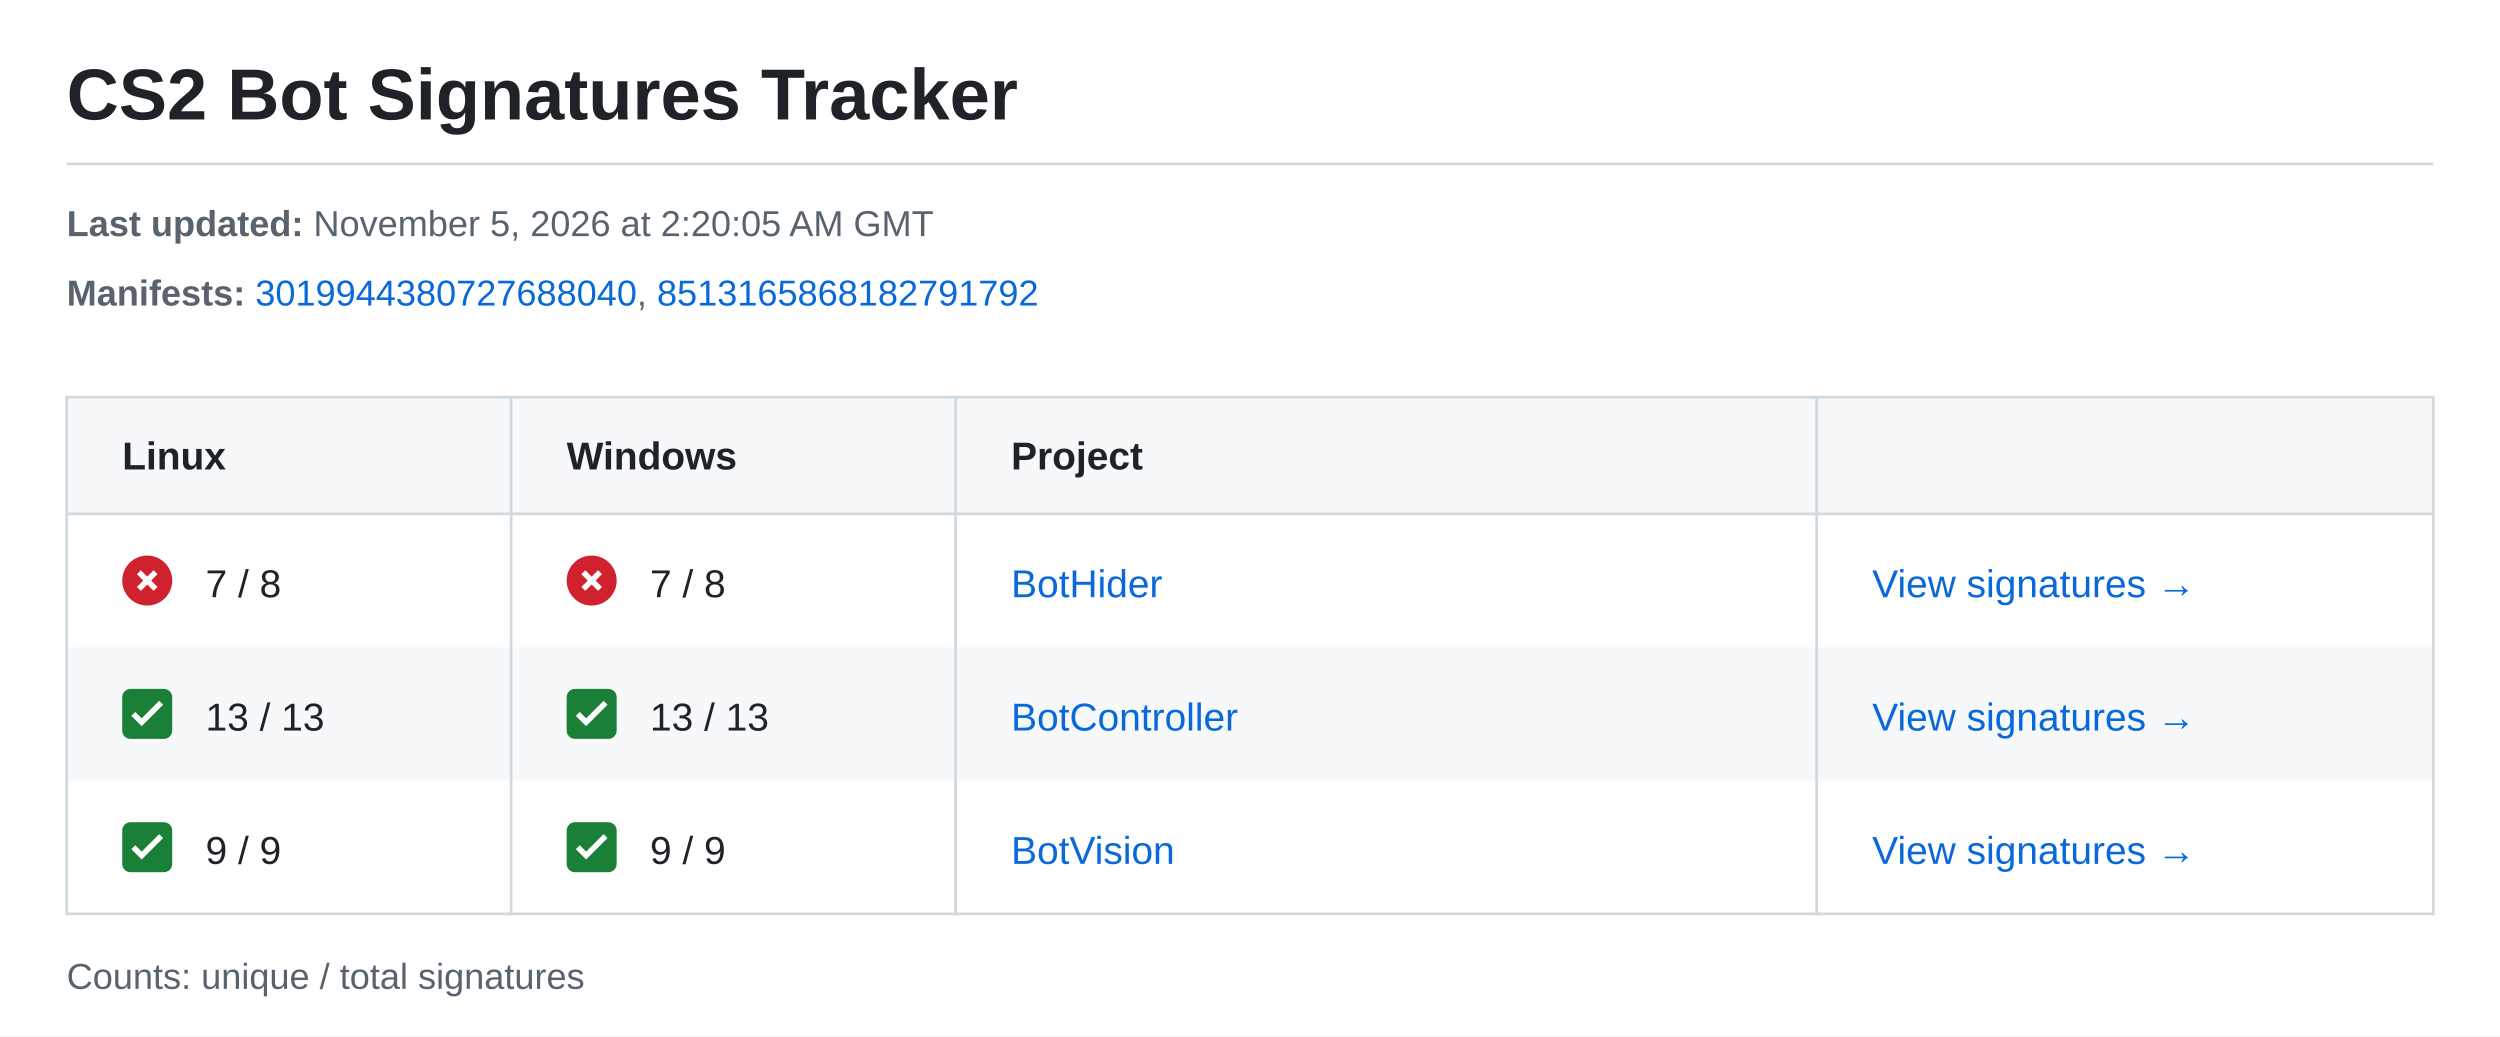
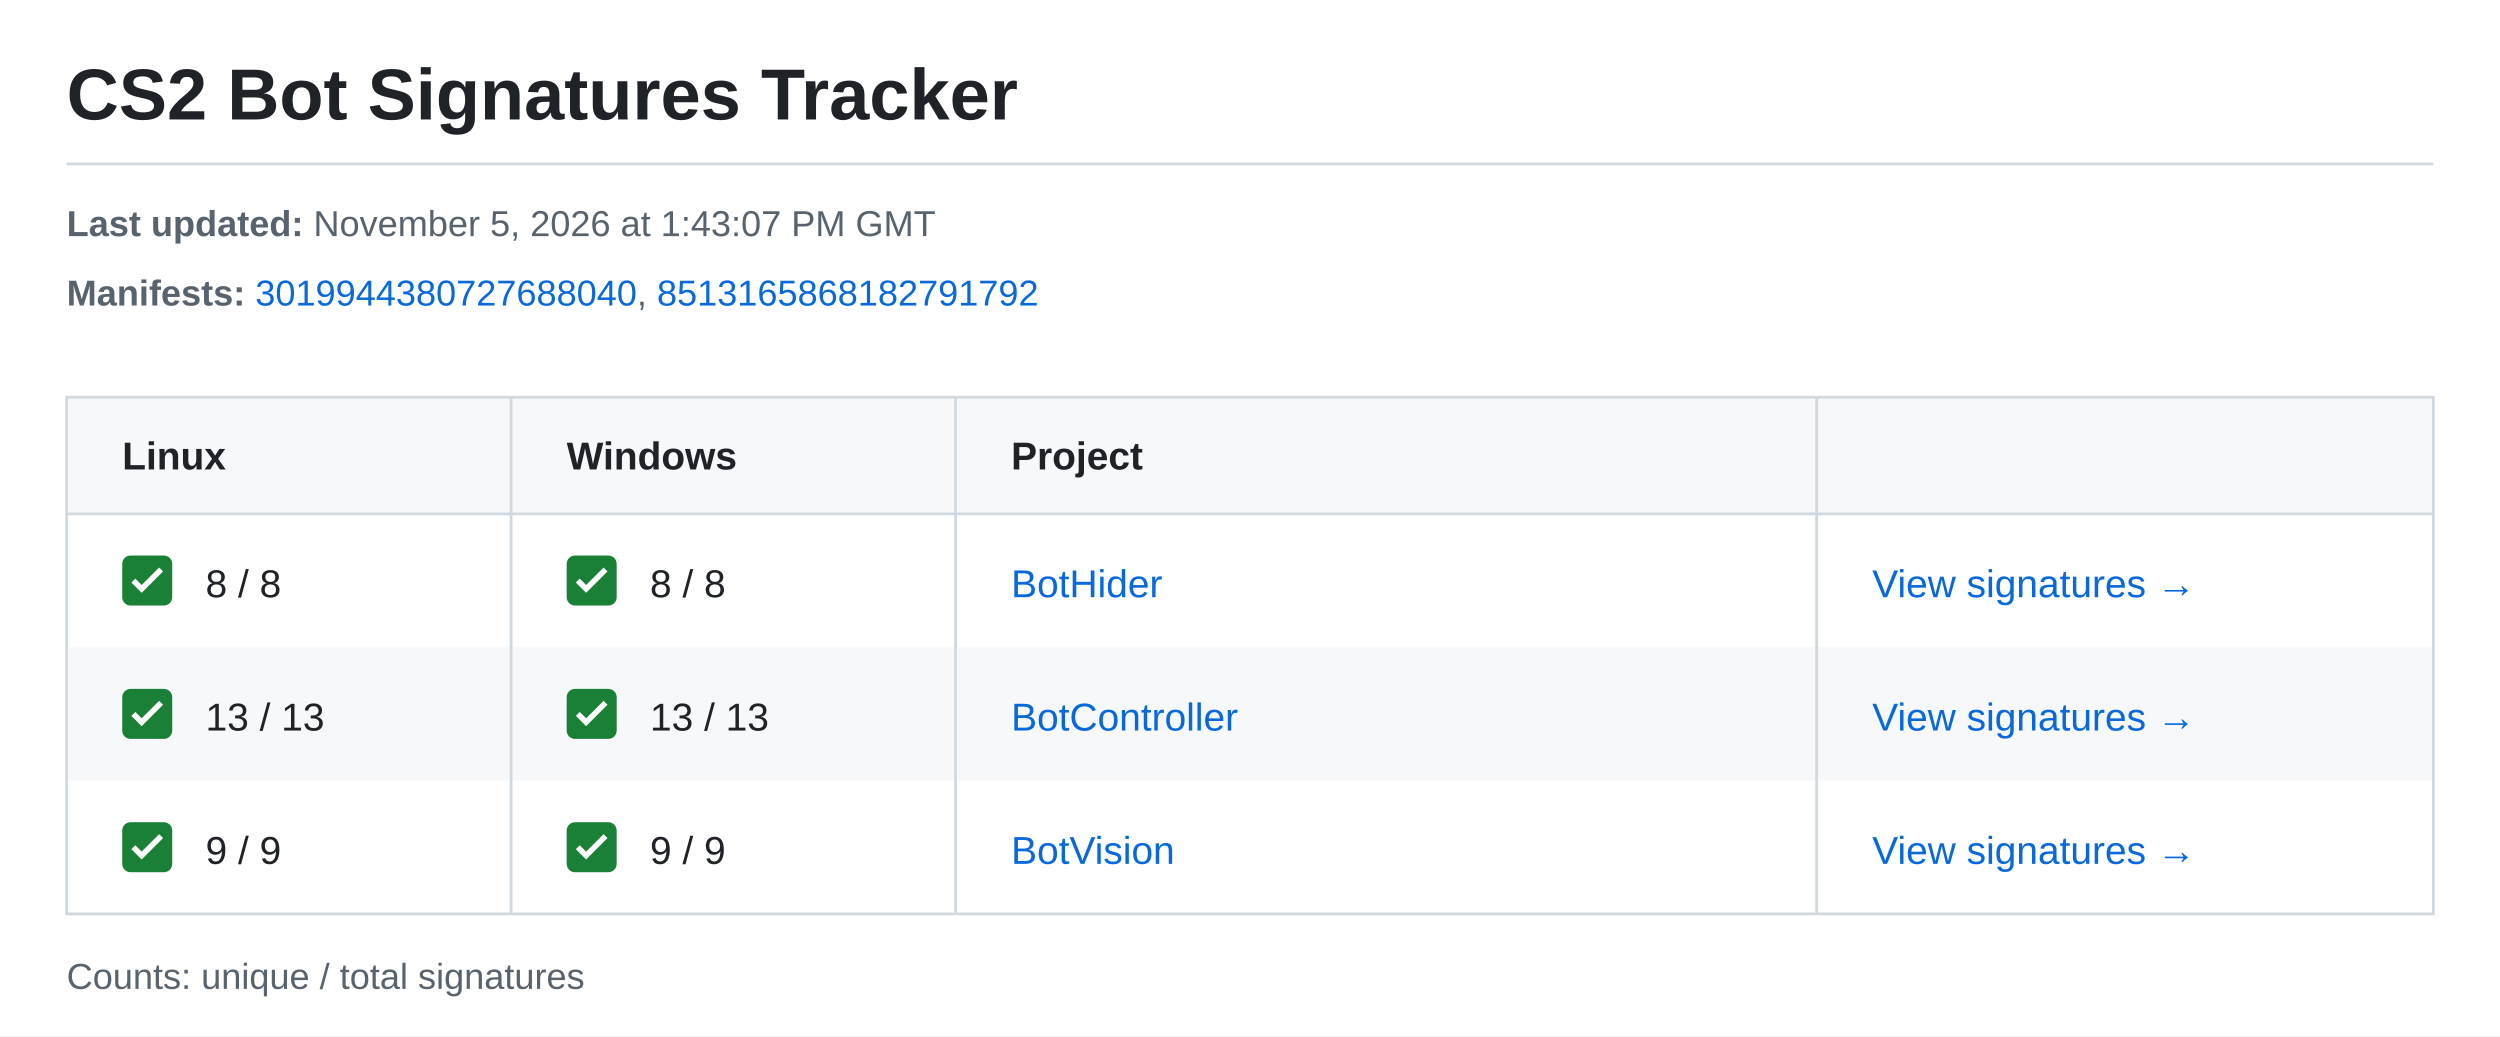
<svg xmlns="http://www.w3.org/2000/svg" width="900" height="373" viewBox="0 0 900 373" role="img" aria-labelledby="title description">
  <style>text{font-family:-apple-system,BlinkMacSystemFont,"Segoe UI",Arial,sans-serif;font-size:14px;fill:#1f2328}.meta{font-size:13px;fill:#59636e}.heading{font-weight:600}.link{fill:#0969da}</style>
  <rect width="900" height="373" fill="#ffffff" />
  <text x="24" y="43" style="font-size:26px;font-weight:600">CS2 Bot Signatures Tracker</text>
  <path d="M24 59H876" stroke="#d1d9e0" />
  <text class="meta" x="24" y="85">
-     <tspan font-weight="700">Last updated:</tspan> November 5, 2026 at 2:20:05 AM GMT</text>
+     <tspan font-weight="700">Last updated:</tspan> November 5, 2026 at 1:43:07 PM GMT</text>
  <text class="meta" x="24" y="110">
    <tspan font-weight="700">Manifests:</tspan>
    <a href="https://steamdb.info/depot/2347771/history/?changeid=M:3019944380727688040">
      <tspan class="link">3019944380727688040</tspan>
    </a>, <a href="https://steamdb.info/depot/2347773/history/?changeid=M:8513165868182791792">
      <tspan class="link">8513165868182791792</tspan>
    </a>
  </text>
  <rect x="24" y="143" width="852" height="42" fill="#f6f8fa" />
  <text class="heading" x="44" y="169">Linux</text>
  <text class="heading" x="204" y="169">Windows</text>
  <text class="heading" x="364" y="169">Project</text>
  <g transform="translate(44 200)">
-     <circle cx="9" cy="9" r="9" fill="#cf222e" />
-     <path d="m6 6 6 6m0-6-6 6" stroke="white" stroke-width="2" />
+     <rect width="18" height="18" rx="3" fill="#1a7f37" />
+     <path d="m4 9 3 3 7-7" fill="none" stroke="white" stroke-width="2" />
  </g>
-   <text x="74" y="215">7 / 8</text>
+   <text x="74" y="215">8 / 8</text>
  <g transform="translate(204 200)">
-     <circle cx="9" cy="9" r="9" fill="#cf222e" />
-     <path d="m6 6 6 6m0-6-6 6" stroke="white" stroke-width="2" />
+     <rect width="18" height="18" rx="3" fill="#1a7f37" />
+     <path d="m4 9 3 3 7-7" fill="none" stroke="white" stroke-width="2" />
  </g>
-   <text x="234" y="215">7 / 8</text>
+   <text x="234" y="215">8 / 8</text>
  <text class="link" x="364" y="215">BotHider</text>
  <text class="link" x="674" y="215">View signatures →</text>
  <rect x="24" y="233" width="852" height="48" fill="#f6f8fa" />
  <g transform="translate(44 248)">
    <rect width="18" height="18" rx="3" fill="#1a7f37" />
    <path d="m4 9 3 3 7-7" fill="none" stroke="white" stroke-width="2" />
  </g>
  <text x="74" y="263">13 / 13</text>
  <g transform="translate(204 248)">
    <rect width="18" height="18" rx="3" fill="#1a7f37" />
    <path d="m4 9 3 3 7-7" fill="none" stroke="white" stroke-width="2" />
  </g>
  <text x="234" y="263">13 / 13</text>
  <text class="link" x="364" y="263">BotController</text>
  <text class="link" x="674" y="263">View signatures →</text>
  <g transform="translate(44 296)">
    <rect width="18" height="18" rx="3" fill="#1a7f37" />
    <path d="m4 9 3 3 7-7" fill="none" stroke="white" stroke-width="2" />
  </g>
  <text x="74" y="311">9 / 9</text>
  <g transform="translate(204 296)">
    <rect width="18" height="18" rx="3" fill="#1a7f37" />
    <path d="m4 9 3 3 7-7" fill="none" stroke="white" stroke-width="2" />
  </g>
  <text x="234" y="311">9 / 9</text>
  <text class="link" x="364" y="311">BotVision</text>
  <text class="link" x="674" y="311">View signatures →</text>
  <path d="M24 143H876V329H24ZM24 185H876M184 143V329M344 143V329M654 143V329" fill="none" stroke="#d1d9e0" />
  <text class="meta" x="24" y="356">Counts: unique / total signatures</text>
</svg>
